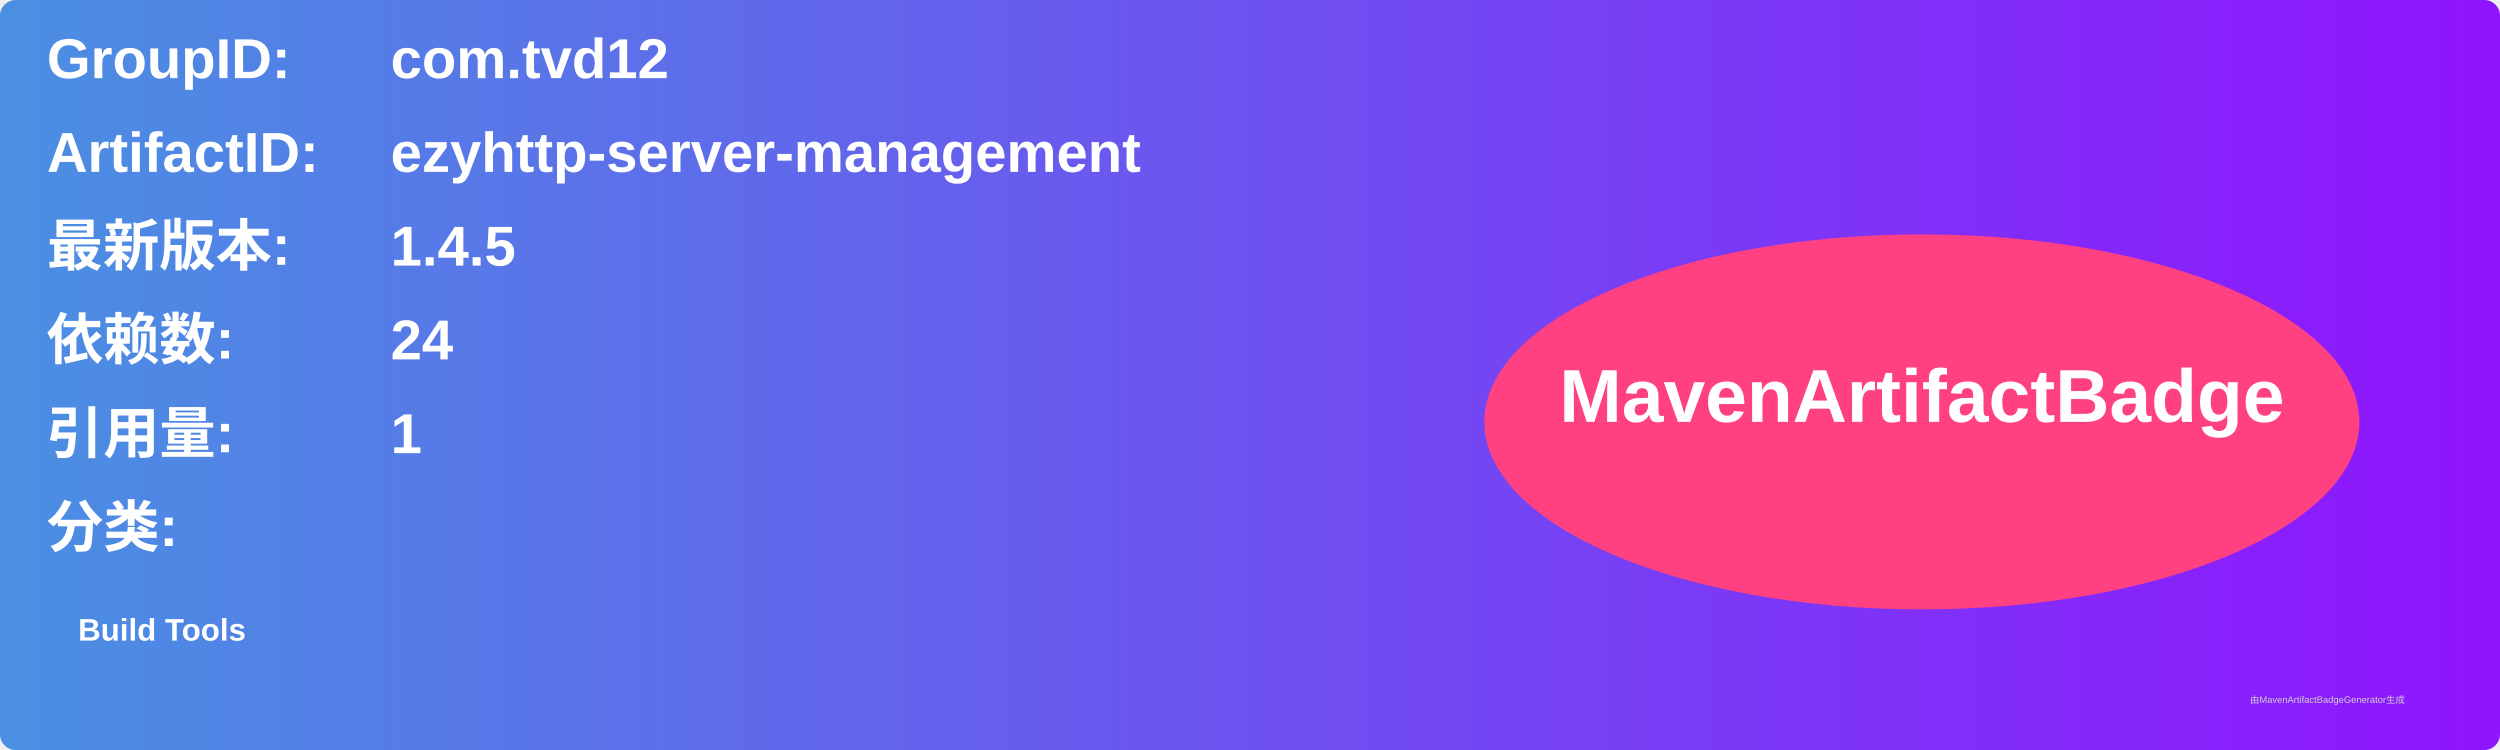
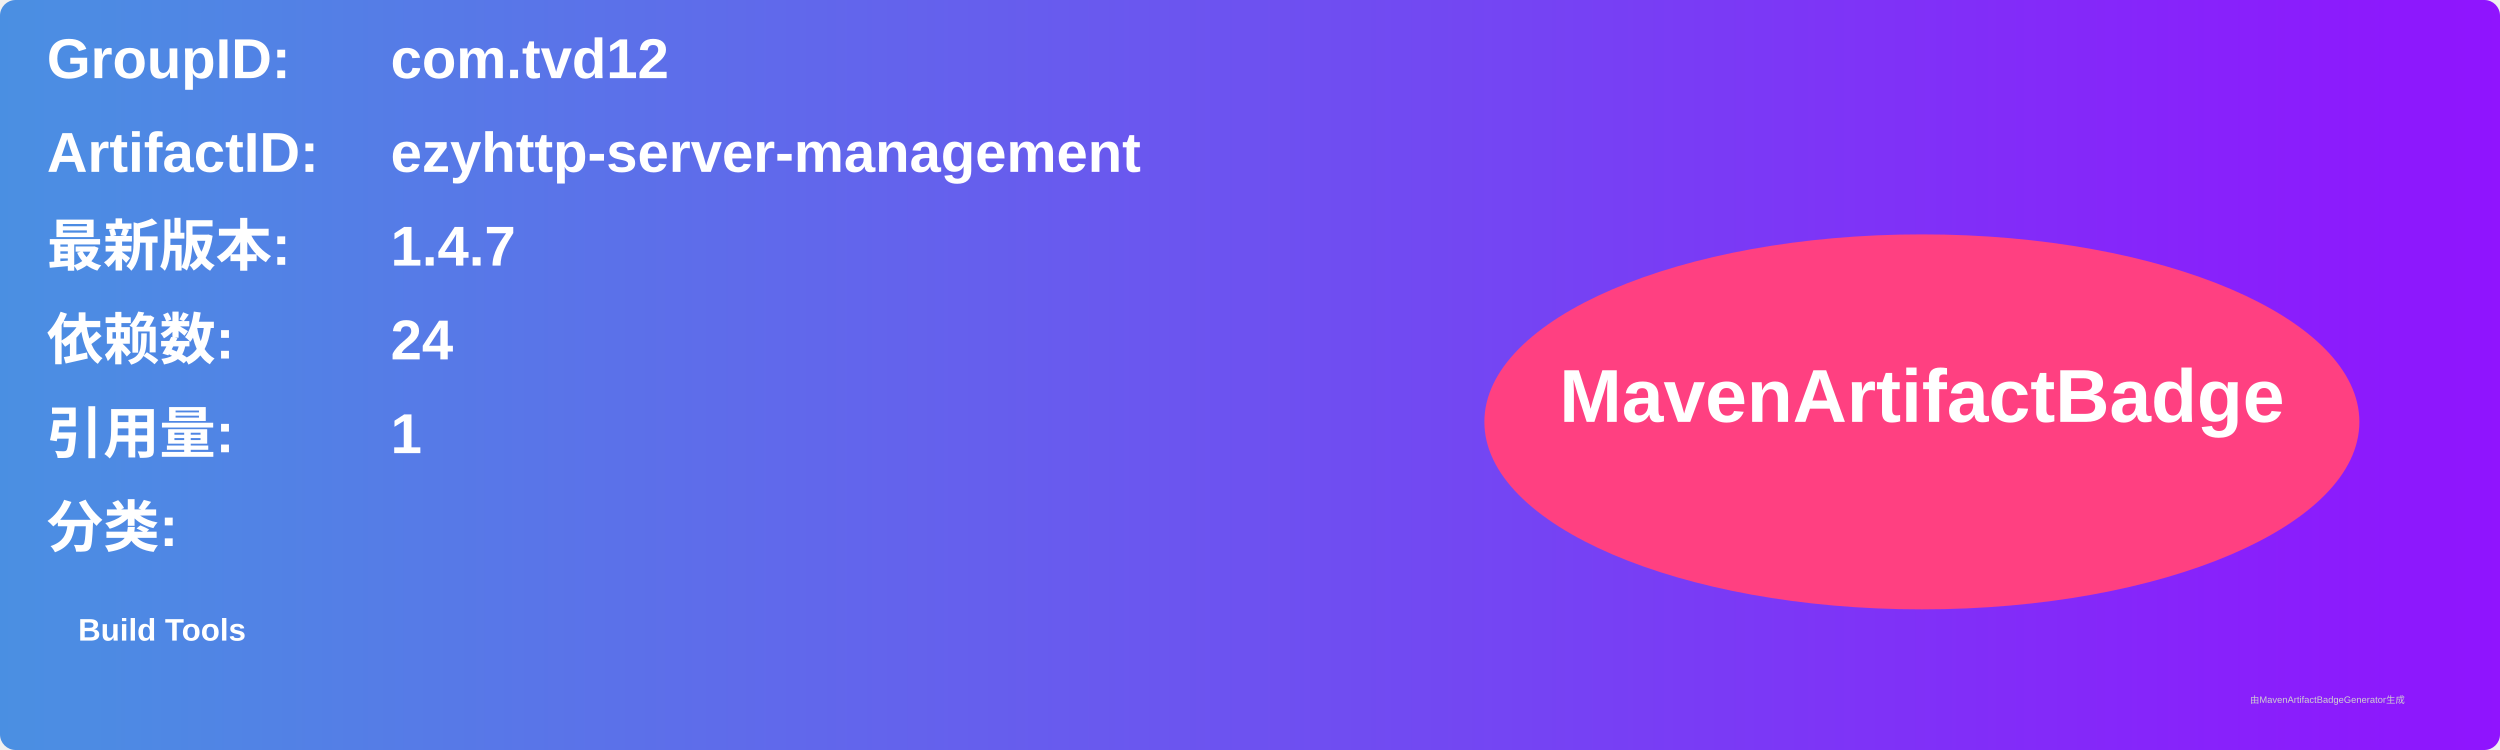
<svg xmlns="http://www.w3.org/2000/svg" width="800" height="240" viewBox="0 0 800 240">
  <linearGradient id="grad" x1="0%" y1="0%" x2="100%" y2="0%">
    <stop offset="0%" stop-color="#4a90e2" />
    <stop offset="100%" stop-color="#9013fe" />
  </linearGradient>
  <rect width="100%" height="100%" rx="5" ry="5" fill="url(#grad)" />
  <g transform="translate(15, 15)">
    <text x="0" y="10" font-family="Arial" font-size="18" fill="white" font-weight="bold" width="260">GroupID:</text>
    <text x="110" y="10" font-family="Arial" font-size="18" fill="white" font-weight="bold" width="460">com.tvd12</text>
    <text x="0" y="40" font-family="Arial" font-size="18" fill="white" font-weight="bold" width="260">ArtifactID:</text>
    <text x="110" y="40" font-family="Arial" font-size="18" fill="white" font-weight="bold" width="460">ezyhttp-server-management</text>
    <text x="0" y="70" font-family="Arial" font-size="18" fill="white" font-weight="bold">最新版本:</text>
    <text x="110" y="70" font-family="Arial" font-size="18" fill="white" font-weight="bold">
-       <tspan font-weight="bold">1.4.5</tspan>
+       <tspan font-weight="bold">1.4.7</tspan>
    </text>
    <text x="0" y="100" font-family="Arial" font-size="18" fill="white" font-weight="bold">依赖数: </text>
    <text x="110" y="100" font-family="Arial" font-size="18" fill="white">
      <tspan font-weight="bold">24</tspan>
    </text>
    <text x="0" y="130" font-family="Arial" font-size="18" fill="white" font-weight="bold">引用量: </text>
    <text x="110" y="130" font-family="Arial" font-size="18" fill="white">
      <tspan font-weight="bold">1</tspan>
    </text>
    <text x="0" y="160" font-family="Arial" font-size="18" fill="white" font-weight="bold">分类:</text>
    <text x="10" y="190" font-family="Arial" font-size="10" fill="white">
      <tspan font-weight="bold">Build Tools</tspan>
    </text>
    <ellipse cx="600" cy="120" rx="140" ry="60" fill="#ff4081" />
    <text x="600" y="120" text-anchor="middle" font-family="Arial" font-size="24" fill="white" font-weight="bold">MavenArtifactBadge</text>
  </g>
  <text x="720" y="225" font-family="Arial" font-size="3" fill="#d0d0d0">由MavenArtifactBadgeGenerator生成</text>
</svg>
